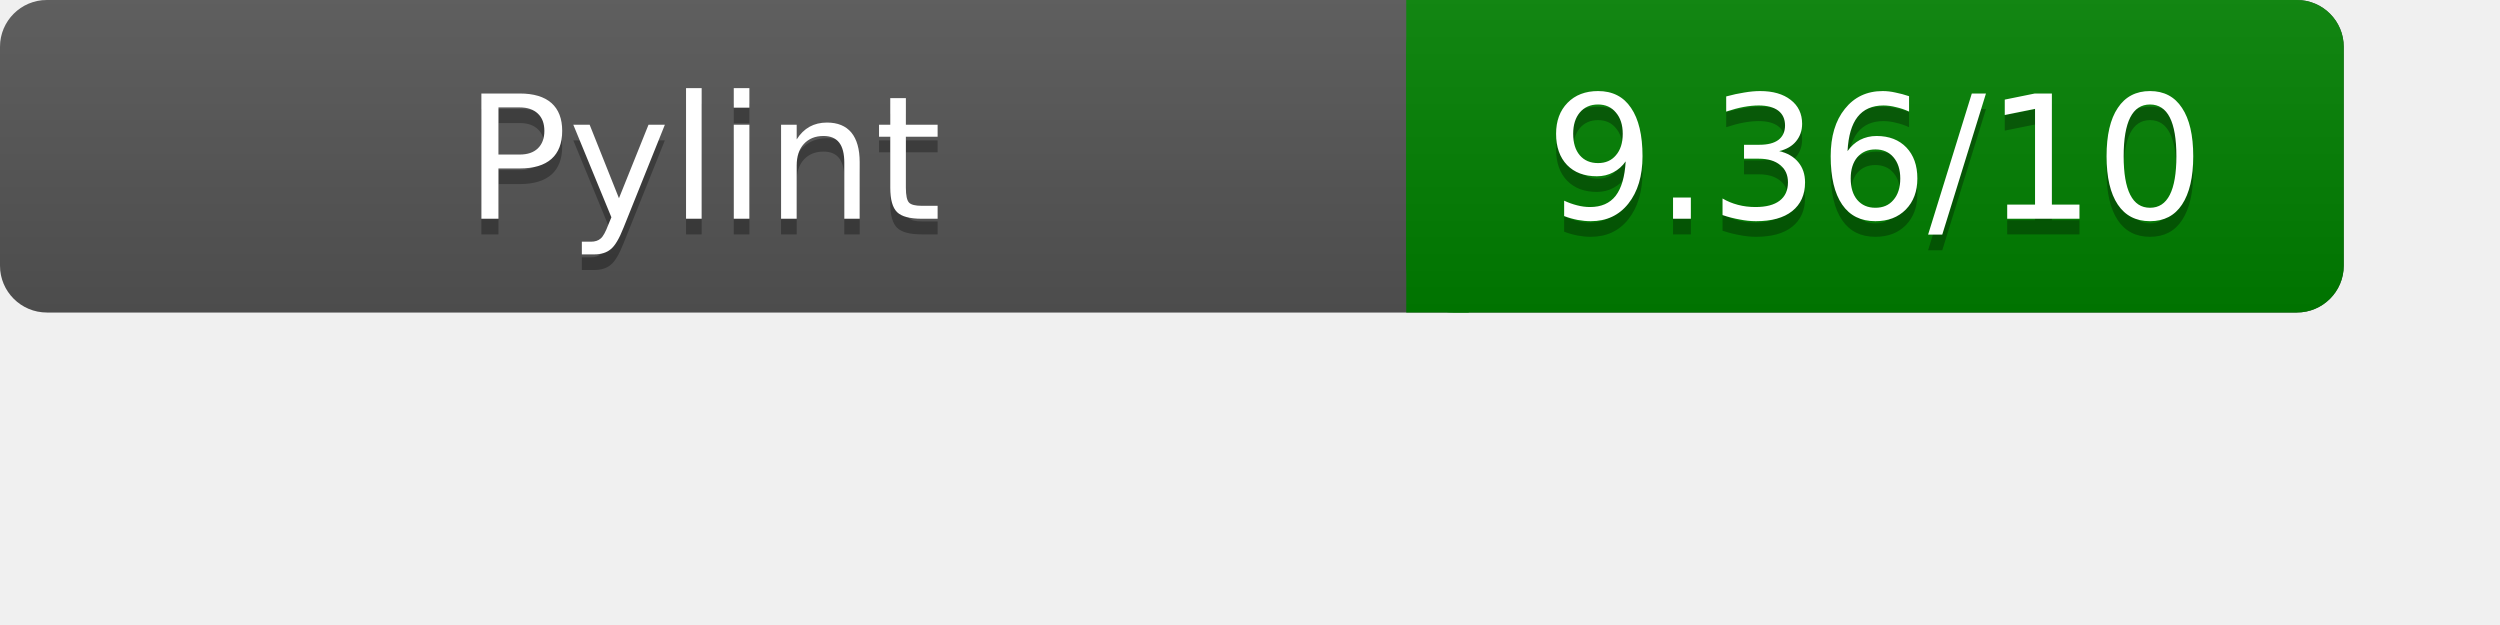
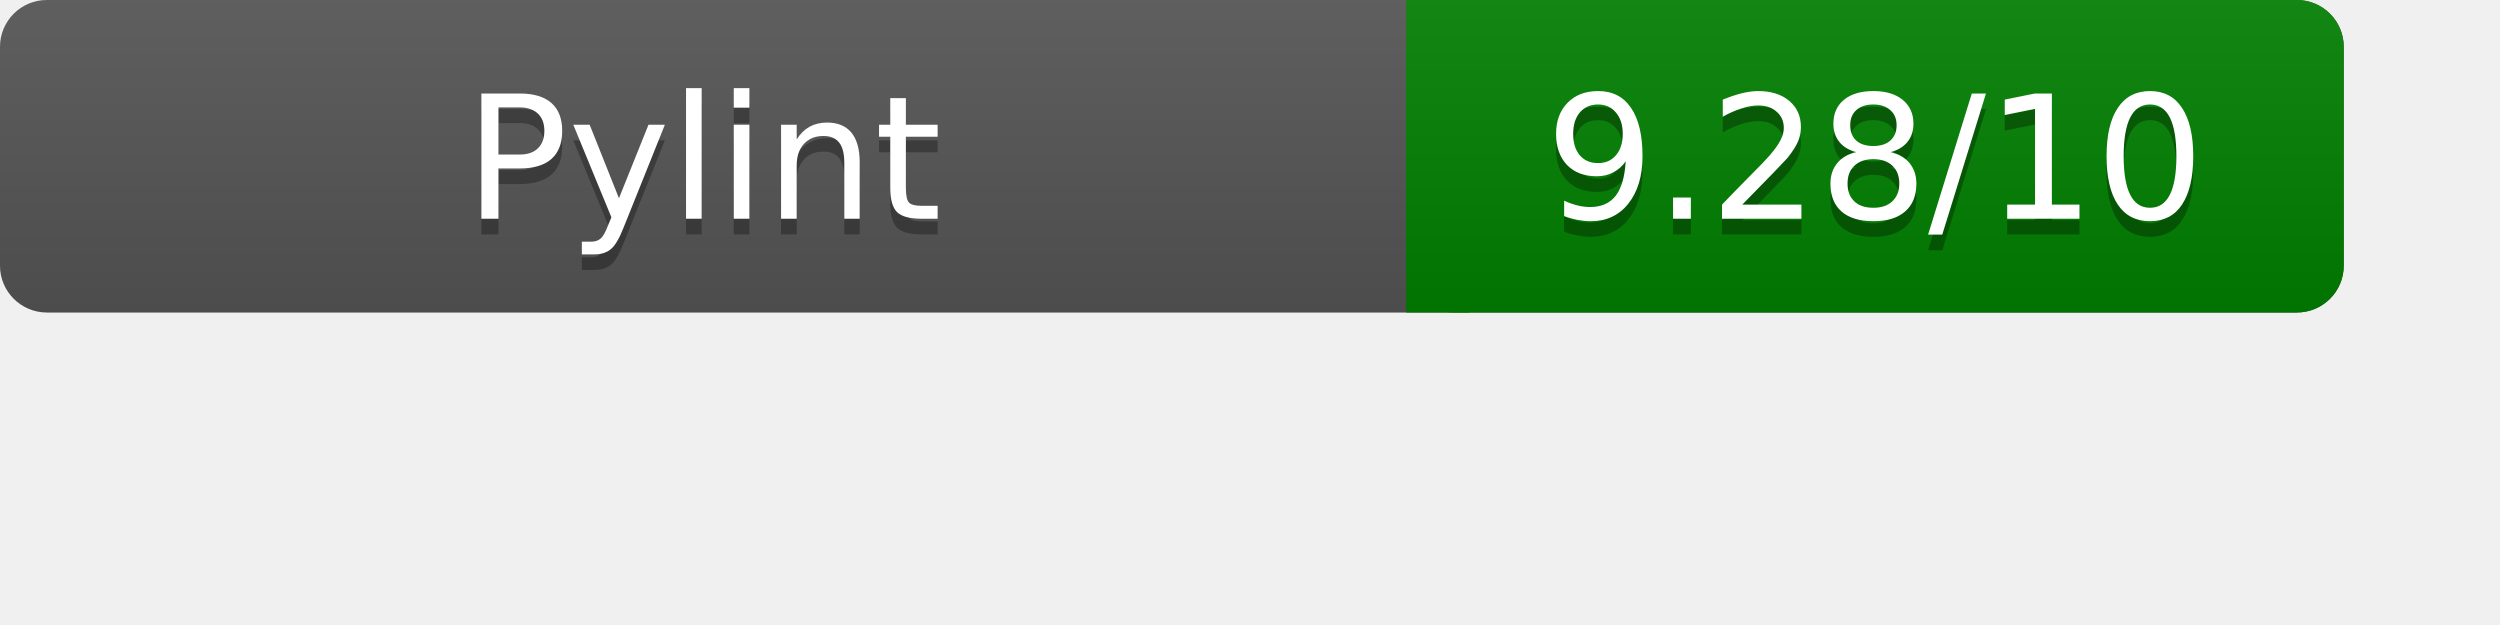
<svg xmlns="http://www.w3.org/2000/svg" width="160" height="40" role="img" aria-label="Pylint Results">
  <linearGradient id="a" x2="0" y2="100%">
    <stop offset="0" stop-color="#bbb" stop-opacity=".1" />
    <stop offset="1" stop-opacity=".1" />
  </linearGradient>
  <rect rx="3" width="150" height="20" fill="#555" />
  <rect rx="3" x="90" width="60" height="20" fill="green" />
  <path fill="green" d="M90 0h4v20h-4z" />
  <rect rx="3" width="150" height="20" fill="url(#a)" />
  <g fill="#fff" text-anchor="middle" font-family="Verdana,DejaVu Sans,sans-serif" font-size="11">
    <text x="45" y="15" fill="#010101" fill-opacity=".3">Pylint</text>
    <text x="45" y="14">Pylint</text>
-     <text x="120" y="15" fill="#010101" fill-opacity=".3">9.36/10</text>
-     <text x="120" y="14">9.36/10</text>
+     <text x="120" y="15" fill="#010101" fill-opacity=".3">9.28/10</text>
+     <text x="120" y="14">9.28/10</text>
  </g>
</svg>
